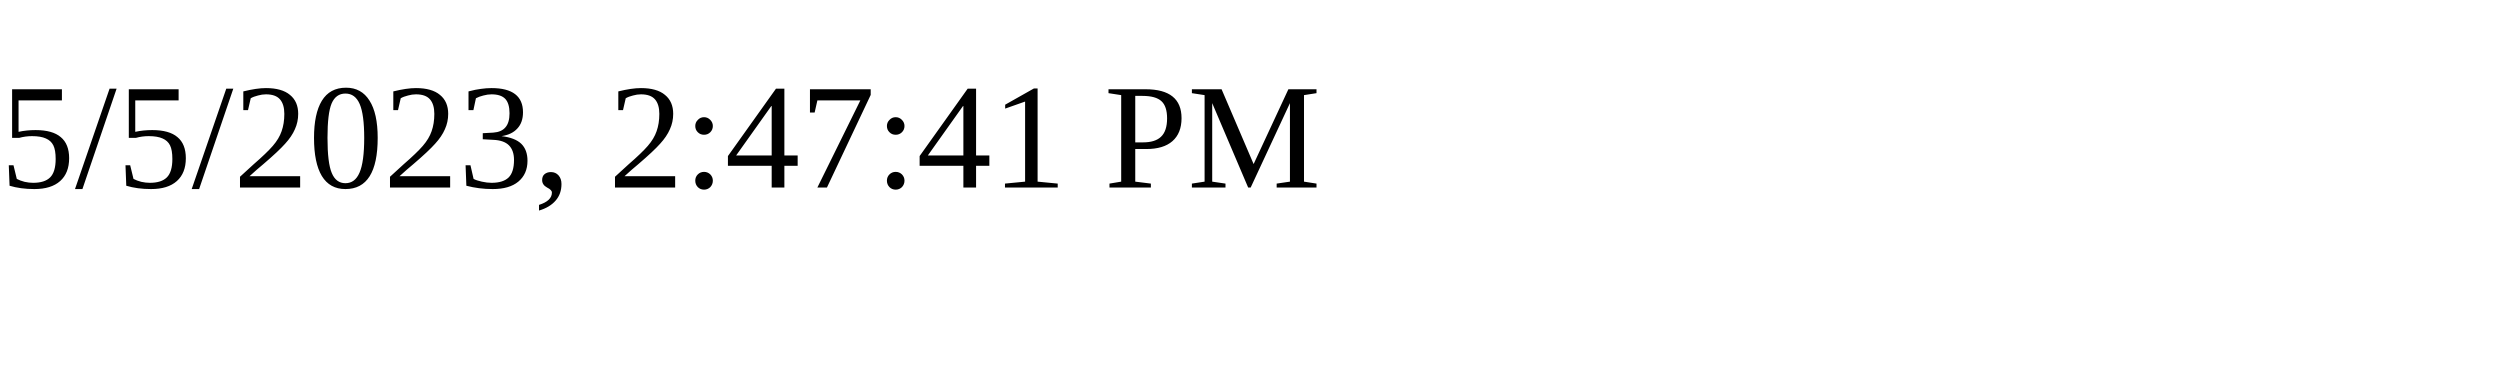
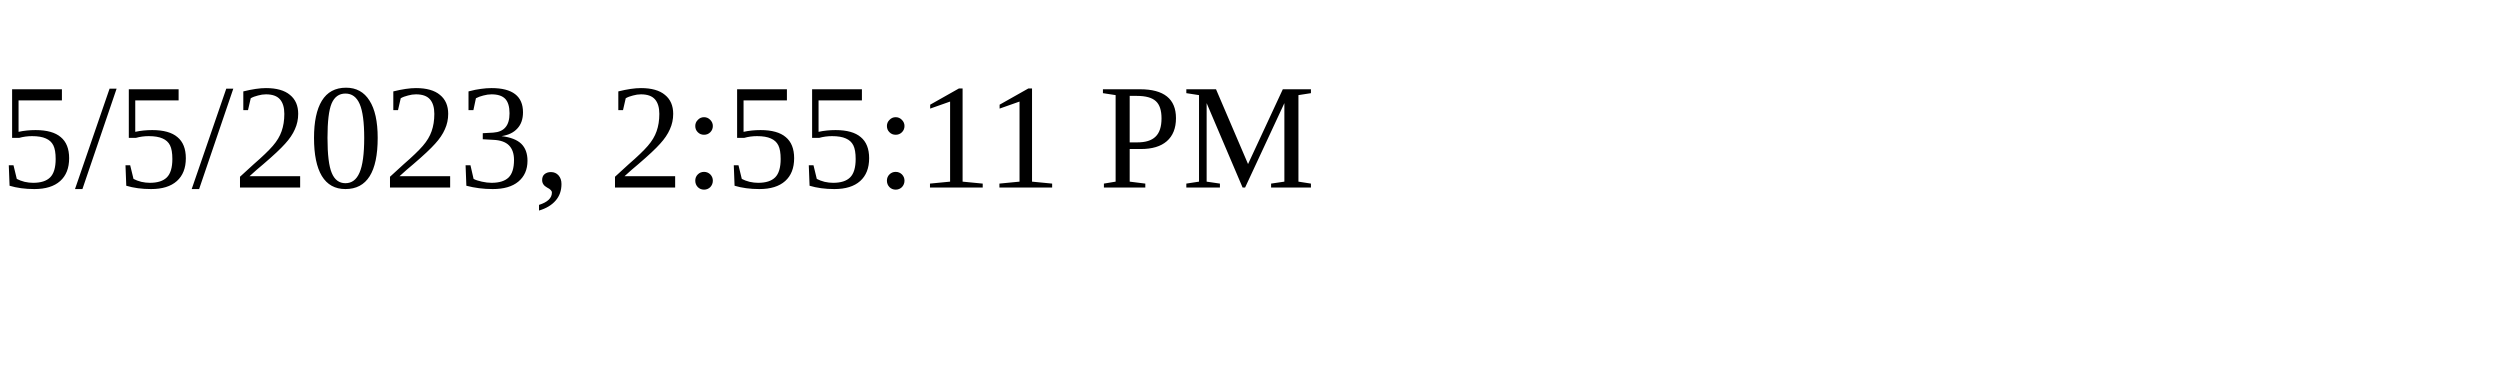
<svg xmlns="http://www.w3.org/2000/svg" height="30" width="200">
-   <text x="0" y="15">5/5/2023, 2:47:41 PM</text>
+   <text x="0" y="15">5/5/2023, 2:55:11 PM</text>
</svg>
